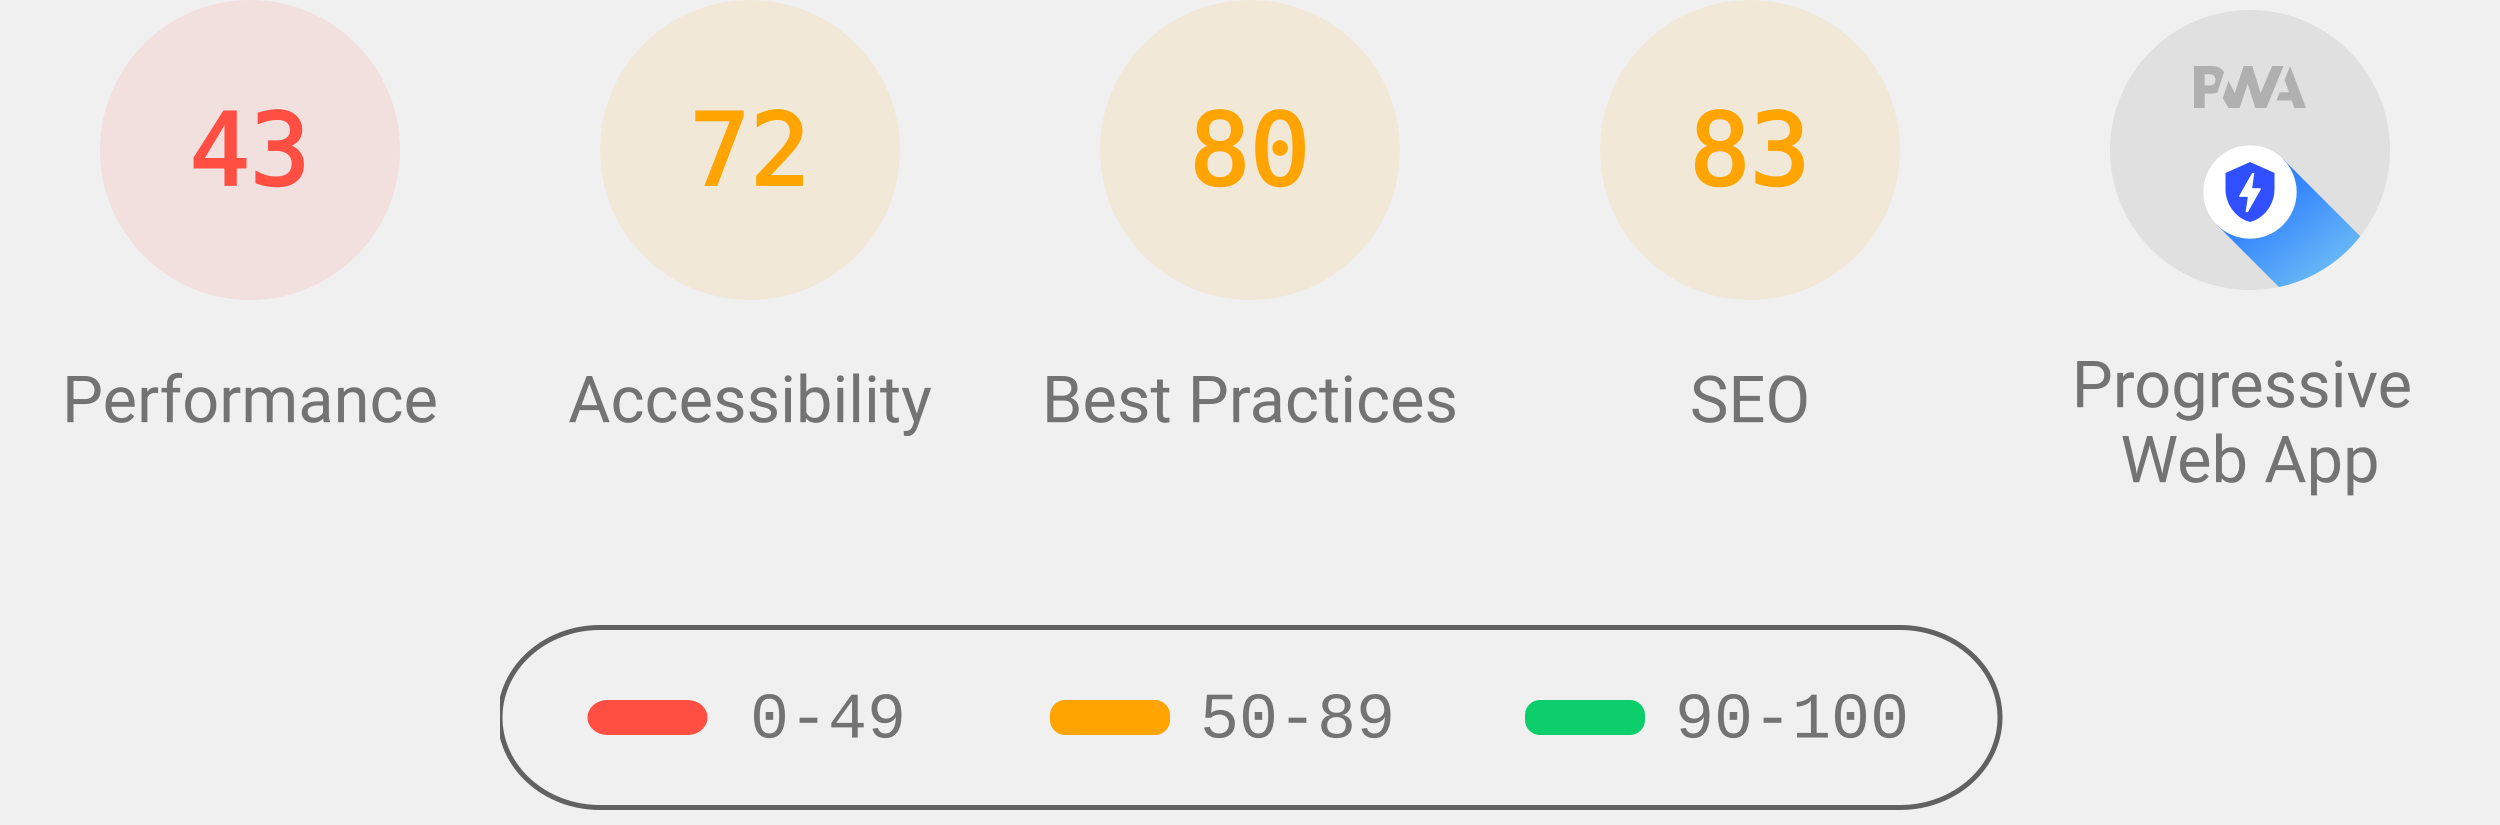
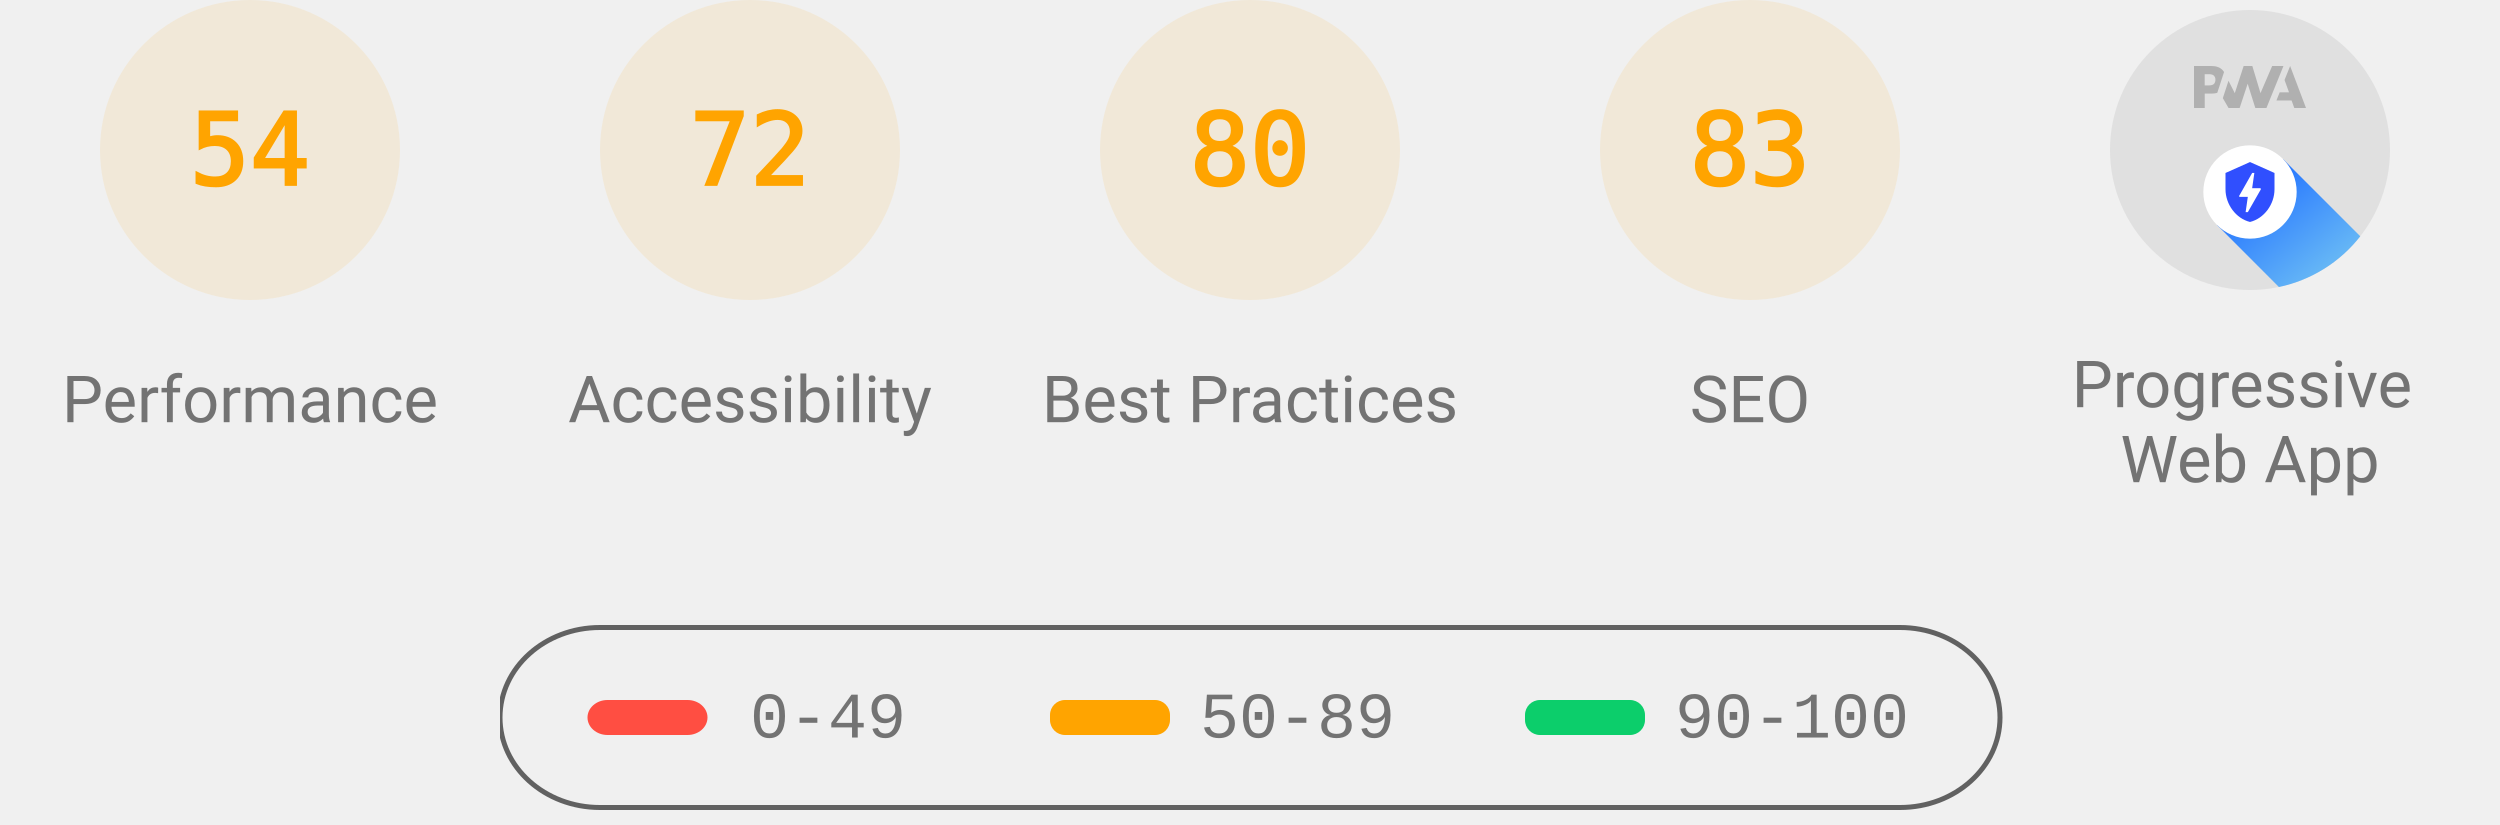
<svg xmlns="http://www.w3.org/2000/svg" class="theme--agnostic" fill="none" width="1000" height="330">
  <style>
			.gauge-base {
				opacity: 0.1
			}

			.gauge-arc {
				fill: none;
				animation-delay: 250ms;
				stroke-linecap: round;
				transform: rotate(-90deg);
				transform-origin: 100px 60px;
				animation: load-gauge 1s ease forwards
			}

			.guage-text {
				font-size: 40px;
				font-family: monospace;
				text-align: center
			}

			.guage-red {
				color: #ff4e42;
				fill: #ff4e42;
				stroke: #ff4e42
			}
			.guage-orange {
				color: #ffa400;
				fill: #ffa400;
				stroke: #ffa400
			}
			.guage-green {
				color: #0cce6b;
				fill: #0cce6b;
				stroke: #0cce6b
			}
			.theme--agnostic .guage-undefined {
				color: #5c5c5c;
				fill: #5c5c5c;
				stroke: #5c5c5c
			}
			.theme--light .guage-undefined {
				color: #1e1e1e;
				fill: #1e1e1e;
				stroke: #1e1e1e
			}
			.theme--dark .guage-undefined {
				color: #f5f5f5;
				fill: #f5f5f5;
				stroke: #f5f5f5
			}

			.guage-title {
				stroke: none;
				font-size: 26px;
				line-height: 26px;
				font-family: Roboto, Halvetica, Arial, sans-serif
			}
			.metric.guage-title {
				font-family: 'Courier New', Courier, monospace
			}
			.theme--agnostic .guage-title {
				color: #737373;
				fill: #737373
			}
			.theme--light .guage-title {
				color: #212121;
				fill: #212121
			}
			.theme--dark .guage-title {
				color: #f5f5f5;
				fill: #f5f5f5
			}

			@keyframes load-gauge {
				from {
					stroke-dasharray: 0 352.858
				}
			}
			.lh-gauge--pwa__disc {
				fill: #e0e0e0
			}
			.lh-gauge--pwa__logo {
				position: relative;
				fill: #b0b0b0
			}
			.lh-gauge--pwa__invisible {
				display: none
			}
			.lh-gauge--pwa__visible {
				display: inline
			}
			.guage-invisible {
				display: none
			}
			.lh-gauge--pwa__logo--primary-color {
				fill: #304ffe
			}
			.theme--agnostic .lh-gauge--pwa__logo--secondary-color {
				fill: #787878
			}
			.theme--light .lh-gauge--pwa__logo--secondary-color {
				fill: #3d3d3d
			}
			.theme--dark .lh-gauge--pwa__logo--secondary-color {
				fill: #d8b6b6
			}
			.theme--light #svg_2 {
				stroke: #00000022
			}
			.theme--agnostic #svg_2 {
				stroke: #616161
			}
			.theme--light #svg_2 {
				stroke: #00000022
			}
			.theme--dark #svg_2 {
				stroke: #f5f5f566
			}
		</style>
-   <svg class="guage-div guage-perf guage-red" viewBox="0 0 200 200" width="200" height="200" x="0" y="0">
-     <circle class="gauge-base" r="56" cx="100" cy="60" stroke-width="8" />
-     <circle class="gauge-arc guage-arc-1" r="56" cx="100" cy="60" stroke-width="8" style="stroke-dasharray: 151.299, 351.858;" />
-     <text class="guage-text" x="100px" y="60px" alignment-baseline="central" dominant-baseline="central" text-anchor="middle">43</text>
+   <svg class="guage-div guage-perf guage-orange" viewBox="0 0 200 200" width="200" height="200" x="0" y="0">
+     <circle class="gauge-base" r="56" cx="100" cy="60" stroke-width="8" />
+     <circle class="gauge-arc guage-arc-1" r="56" cx="100" cy="60" stroke-width="8" style="stroke-dasharray: 190.003, 351.858;" />
+     <text class="guage-text" x="100px" y="60px" alignment-baseline="central" dominant-baseline="central" text-anchor="middle">54</text>
    <text class="guage-title" x="100px" y="160px" alignment-baseline="central" dominant-baseline="central" text-anchor="middle">Performance</text>
  </svg>
  <svg class="guage-div guage-acc guage-orange" viewBox="0 0 200 200" width="200" height="200" x="200" y="0">
    <circle class="gauge-base" r="56" cx="100" cy="60" stroke-width="8" />
    <circle class="gauge-arc guage-arc-2" r="56" cx="100" cy="60" stroke-width="8" style="stroke-dasharray: 253.338, 351.858;" />
    <text class="guage-text" x="100px" y="60px" alignment-baseline="central" dominant-baseline="central" text-anchor="middle">72</text>
    <text class="guage-title" x="100px" y="160px" alignment-baseline="central" dominant-baseline="central" text-anchor="middle">Accessibility</text>
  </svg>
  <svg class="guage-div guage-best guage-orange" viewBox="0 0 200 200" width="200" height="200" x="400" y="0">
    <circle class="gauge-base" r="56" cx="100" cy="60" stroke-width="8" />
    <circle class="gauge-arc guage-arc-3" r="56" cx="100" cy="60" stroke-width="8" style="stroke-dasharray: 281.486, 351.858;" />
    <text class="guage-text" x="100px" y="60px" alignment-baseline="central" dominant-baseline="central" text-anchor="middle">80</text>
    <text class="guage-title" x="100px" y="160px" alignment-baseline="central" dominant-baseline="central" text-anchor="middle">Best Practices</text>
  </svg>
  <svg class="guage-div guage-seo guage-orange" viewBox="0 0 200 200" width="200" height="200" x="600" y="0">
    <circle class="gauge-base" r="56" cx="100" cy="60" stroke-width="8" />
    <circle class="gauge-arc guage-arc-4" r="56" cx="100" cy="60" stroke-width="8" style="stroke-dasharray: 292.042, 351.858;" />
    <text class="guage-text" x="100px" y="60px" alignment-baseline="central" dominant-baseline="central" text-anchor="middle">83</text>
    <text class="guage-title" x="100px" y="160px" alignment-baseline="central" dominant-baseline="central" text-anchor="middle">SEO</text>
  </svg>
  <svg class="guage-div guage-pwa " viewBox="0 0 200 200" width="200" height="200" x="800" y="0">
    <svg viewBox="0 0 60 60" width="112" height="112" x="44" y="4">
      <defs>
        <linearGradient id="lh-gauge--pwa__check-circle__gradient-0" x1="50%" y1="0%" x2="50%" y2="100%">
          <stop stop-color="#00C852" offset="0%" />
          <stop stop-color="#009688" offset="100%" />
        </linearGradient>
        <linearGradient id="lh-gauge--pwa__installable__shadow-gradient-0" x1="76.056%" x2="24.111%" y1="82.995%" y2="24.735%">
          <stop stop-color="#A5D6A7" offset="0%" />
          <stop stop-color="#80CBC4" offset="100%" />
        </linearGradient>
        <linearGradient id="lh-gauge--pwa__fast-reliable__shadow-gradient-0" x1="76.056%" y1="82.995%" x2="25.678%" y2="26.493%">
          <stop stop-color="#64B5F6" offset="0%" />
          <stop stop-color="#2979FF" offset="100%" />
        </linearGradient>
        <g id="lh-gauge--pwa__fast-reliable-badge-0">
          <circle fill="#FFFFFF" cx="10" cy="10" r="10" />
          <path fill="#304FFE" d="M10 3.58l5.25 2.34v3.5c0 3.23-2.24 6.26-5.25 7-3.01-.74-5.25-3.77-5.25-7v-3.5L10 3.58zm-.47 10.74l2.76-4.83.03-.07c.04-.08 0-.24-.22-.24h-1.64l.47-3.26h-.47l-2.7 4.77c-.02.01.05-.1-.04.05-.09.16-.1.31.18.31h1.63l-.47 3.27h.47z" />
        </g>
        <g id="lh-gauge--pwa__installable-badge-0">
          <circle fill="#FFFFFF" cx="10" cy="10" r="10" />
          <path fill="#009688" d="M10 4.167A5.835 5.835 0 0 0 4.167 10 5.835 5.835 0 0 0 10 15.833 5.835 5.835 0 0 0 15.833 10 5.835 5.835 0 0 0 10 4.167zm2.917 6.416h-2.334v2.334H9.417v-2.334H7.083V9.417h2.334V7.083h1.166v2.334h2.334v1.166z" />
        </g>
      </defs>
      <g stroke="none" fill-rule="nonzero">
        <circle class="lh-gauge--pwa__disc" cx="30" cy="30" r="30" />
        <g class="lh-gauge--pwa__logo">
          <path d="M35.66 19.39l.7-1.75h2L37.4 15 38.6 12l3.4 9h-2.51l-.58-1.61z" />
          <path d="M33.52 21l3.65-9h-2.42l-2.5 5.82L30.5 12h-1.86l-1.9 5.82-1.35-2.65-1.21 3.72L25.4 21h2.38l1.72-5.2 1.64 5.2z" />
          <path fill-rule="nonzero" d="M20.3 17.91h1.48c.45 0 .85-.05 1.2-.15l.39-1.18 1.07-3.3a2.64 2.64 0 0 0-.28-.37c-.55-.6-1.36-.91-2.42-.91H18v9h2.3V17.9zm1.96-3.84c.22.22.33.5.33.87 0 .36-.1.65-.29.87-.2.23-.59.35-1.15.35h-.86v-2.41h.87c.52 0 .89.1 1.1.32z" />
        </g>
        <rect class="lh-gauge--pwa__component lh-gauge--pwa__na-line lh-gauge--pwa__invisible" fill="#FFFFFF" x="20" y="32" width="20" height="4" rx="2" />
        <g class="lh-gauge--pwa__component lh-gauge--pwa__fast-reliable-badge lh-gauge--pwa__visible" transform="translate(20, 29)">
          <path fill="url(#lh-gauge--pwa__fast-reliable__shadow-gradient-0)" d="M33.63 19.49A30 30 0 0 1 16.2 30.36L3 17.14 17.14 3l16.49 16.49z" />
          <use href="#lh-gauge--pwa__fast-reliable-badge-0" />
        </g>
        <g class="lh-gauge--pwa__component lh-gauge--pwa__installable-badge lh-gauge--pwa__invisible" transform="translate(20, 29)">
          <path fill="url(#lh-gauge--pwa__installable__shadow-gradient-0)" d="M33.629 19.487c-4.272 5.453-10.391 9.39-17.415 10.869L3 17.142 17.142 3 33.63 19.487z" />
          <use href="#lh-gauge--pwa__installable-badge-0" />
        </g>
        <g class="lh-gauge--pwa__component lh-gauge--pwa__fast-reliable-installable-badges lh-gauge--pwa__invisible">
          <g transform="translate(8, 29)">
            <path fill="url(#lh-gauge--pwa__fast-reliable__shadow-gradient-0)" d="M16.321 30.463L3 17.143 17.142 3l22.365 22.365A29.864 29.864 0 0 1 22 31c-1.942 0-3.84-.184-5.679-.537z" />
            <use href="#lh-gauge--pwa__fast-reliable-badge-0" />
          </g>
          <g transform="translate(32, 29)">
            <path fill="url(#lh-gauge--pwa__installable__shadow-gradient-0)" d="M25.982 11.84a30.107 30.107 0 0 1-13.08 15.203L3 17.143 17.142 3l8.84 8.84z" />
            <use href="#lh-gauge--pwa__installable-badge-0" />
          </g>
        </g>
        <g class="lh-gauge--pwa__component lh-gauge--pwa__check-circle lh-gauge--pwa__invisible" transform="translate(18, 28)">
          <circle fill="#FFFFFF" cx="12" cy="12" r="12" />
          <path fill="url(#lh-gauge--pwa__check-circle__gradient-0)" d="M12 2a10 10 0 1 0 0 20 10 10 0 0 0 0-20zm-2 15l-5-5 1.41-1.41L10 14.17l7.59-7.59L19 8l-9 9z" />
        </g>
      </g>
    </svg>
    <text class="guage-title" y="160px" alignment-baseline="central" dominant-baseline="central" text-anchor="middle">
      <tspan x="100px" dy="-6px">Progressive</tspan>
      <tspan x="100px" dy="30px">Web App</tspan>
    </text>
  </svg>
  <svg width="604" height="76" x="200" y="250">
    <g>
      <rect fill="none" id="canvas_background" height="80" width="604" y="-1" x="-1" />
      <g display="none" overflow="visible" y="0" x="0" height="100%" width="100%" id="canvasGrid">
        <rect fill="url(#gridpattern)" stroke-width="0" y="0" x="0" height="100%" width="100%" />
      </g>
    </g>
    <g>
      <rect fill-opacity="0" stroke-width="2" rx="40" id="svg_2" height="72" width="600" y="1" x="0" fill="#000000" />
      <rect stroke="#000" rx="8" id="svg_3" height="14" width="48" y="30" x="35" stroke-opacity="null" stroke-width="0" fill="#ff4e42" />
      <rect stroke="#000" rx="6" id="svg_4" height="14" width="48" y="30" x="220" stroke-opacity="null" stroke-width="0" fill="#ffa400" />
      <rect stroke="#000" rx="6" id="svg_5" height="14" width="48" y="30" x="410" stroke-opacity="null" stroke-width="0" fill="#0cce6b" />
      <text class="metric guage-title" xml:space="preserve" text-anchor="start" font-size="26" id="svg_6" y="45" x="100" stroke-opacity="null" stroke-width="0" stroke="#000">0-49</text>
      <text class="metric guage-title" xml:space="preserve" text-anchor="start" font-size="26" id="svg_7" y="45" x="280" stroke-opacity="null" stroke-width="0" stroke="#000">50-89</text>
      <text class="metric guage-title" xml:space="preserve" text-anchor="start" font-size="26" id="svg_8" y="45" x="470" stroke-opacity="null" stroke-width="0" stroke="#000">90-100</text>
    </g>
  </svg>
</svg>
